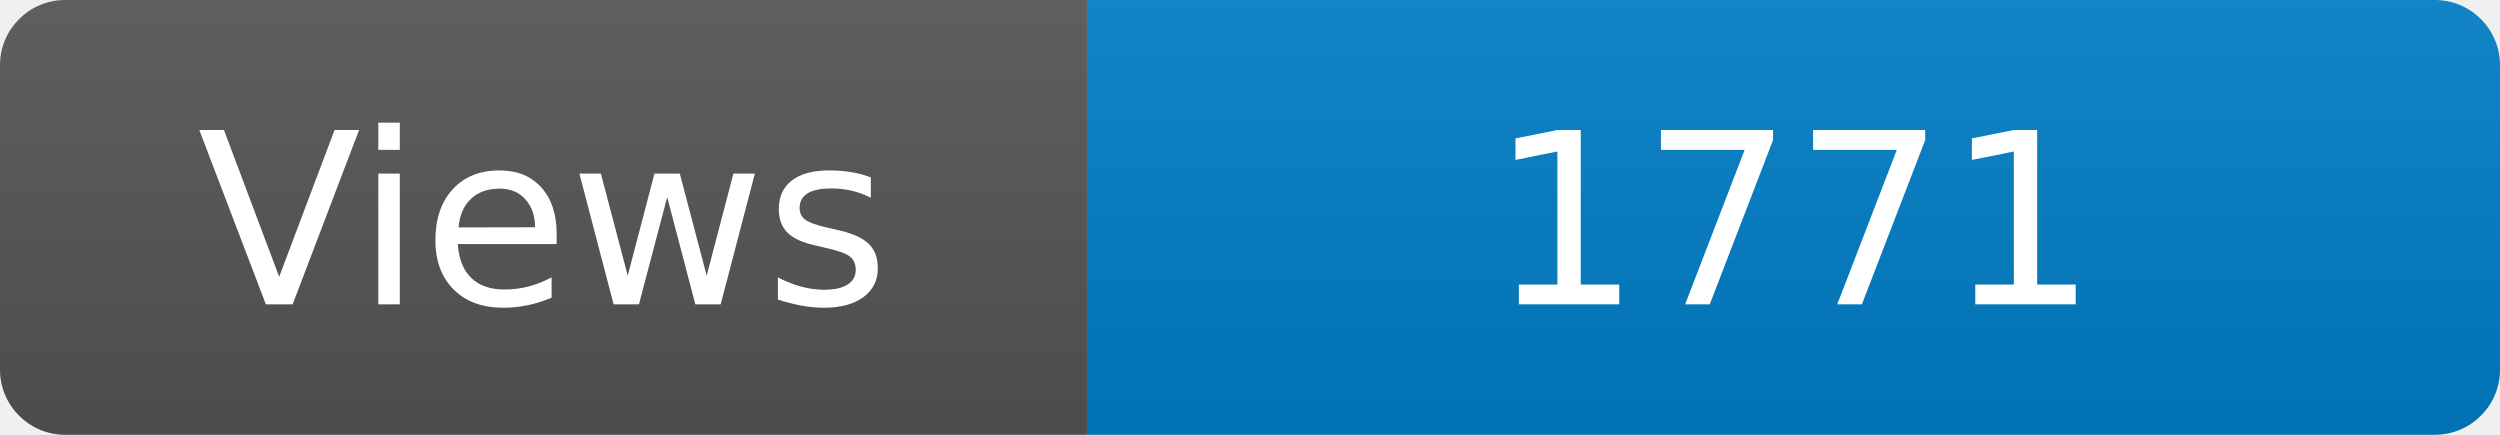
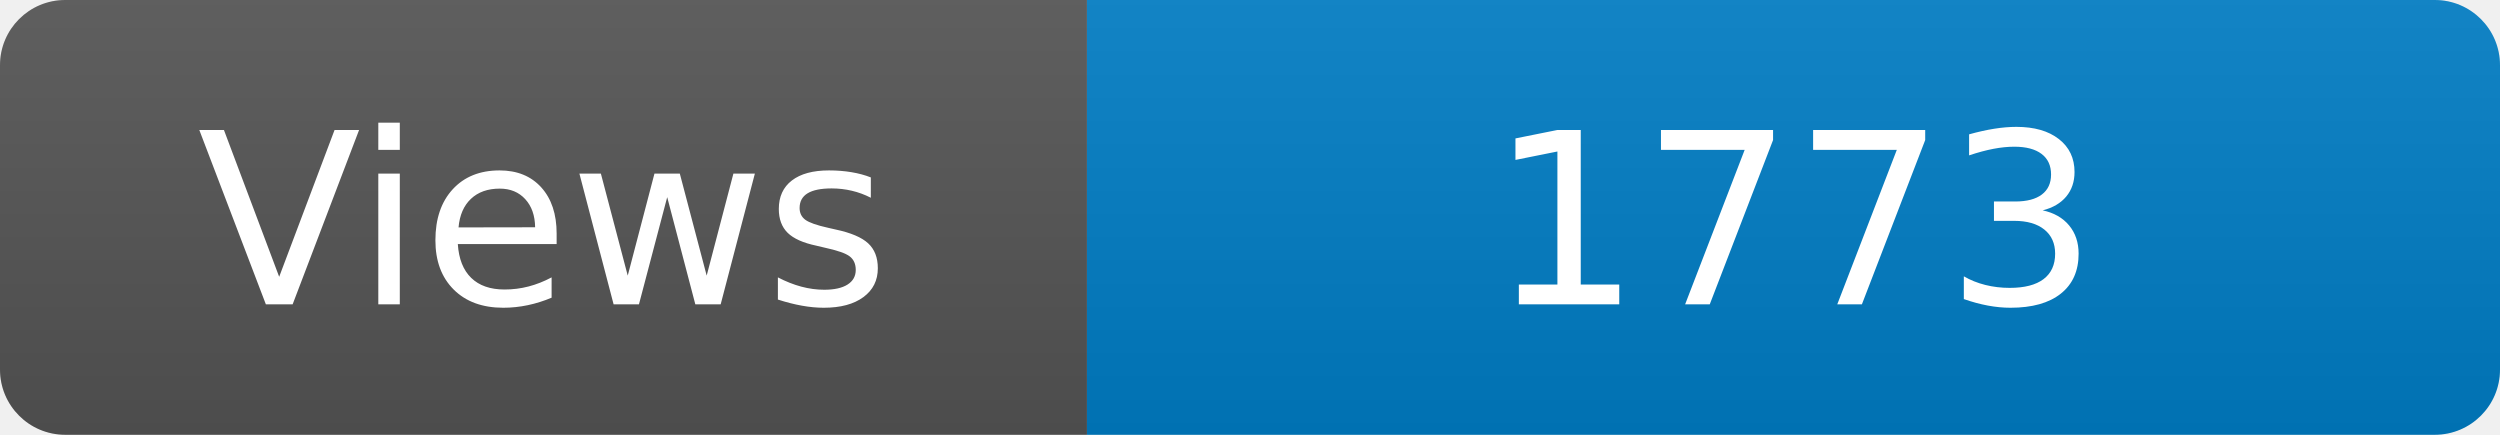
<svg xmlns="http://www.w3.org/2000/svg" width="115" height="20" role="img" aria-label="Maintained?: yes">
  <linearGradient id="s" x2="0" y2="100%">
    <stop offset="0" stop-color="#bbb" stop-opacity=".1" />
    <stop offset="1" stop-opacity=".1" />
  </linearGradient>
  <clipPath id="r">
    <rect width="115" height="20" rx="3" fill="#fff" />
  </clipPath>
  <g clip-path="url(#r)">
    <rect width="50" height="20" fill="#555" />
    <rect x="50" width="160" height="20" fill="#007ec6" />
    <rect width="115" height="20" fill="url(#s)" />
  </g>
  <g fill="#fff" text-anchor="middle" font-family="Verdana,Geneva,DejaVu Sans,sans-serif" font-size="110">
    <text x="250" y="140" transform="scale(.1)" fill="#fff">Views</text>
-     <text x="825" y="140" transform="scale(.1)" fill="#fff">1771</text>
+     <text x="825" y="140" transform="scale(.1)" fill="#fff">1773</text>
  </g>
</svg>
